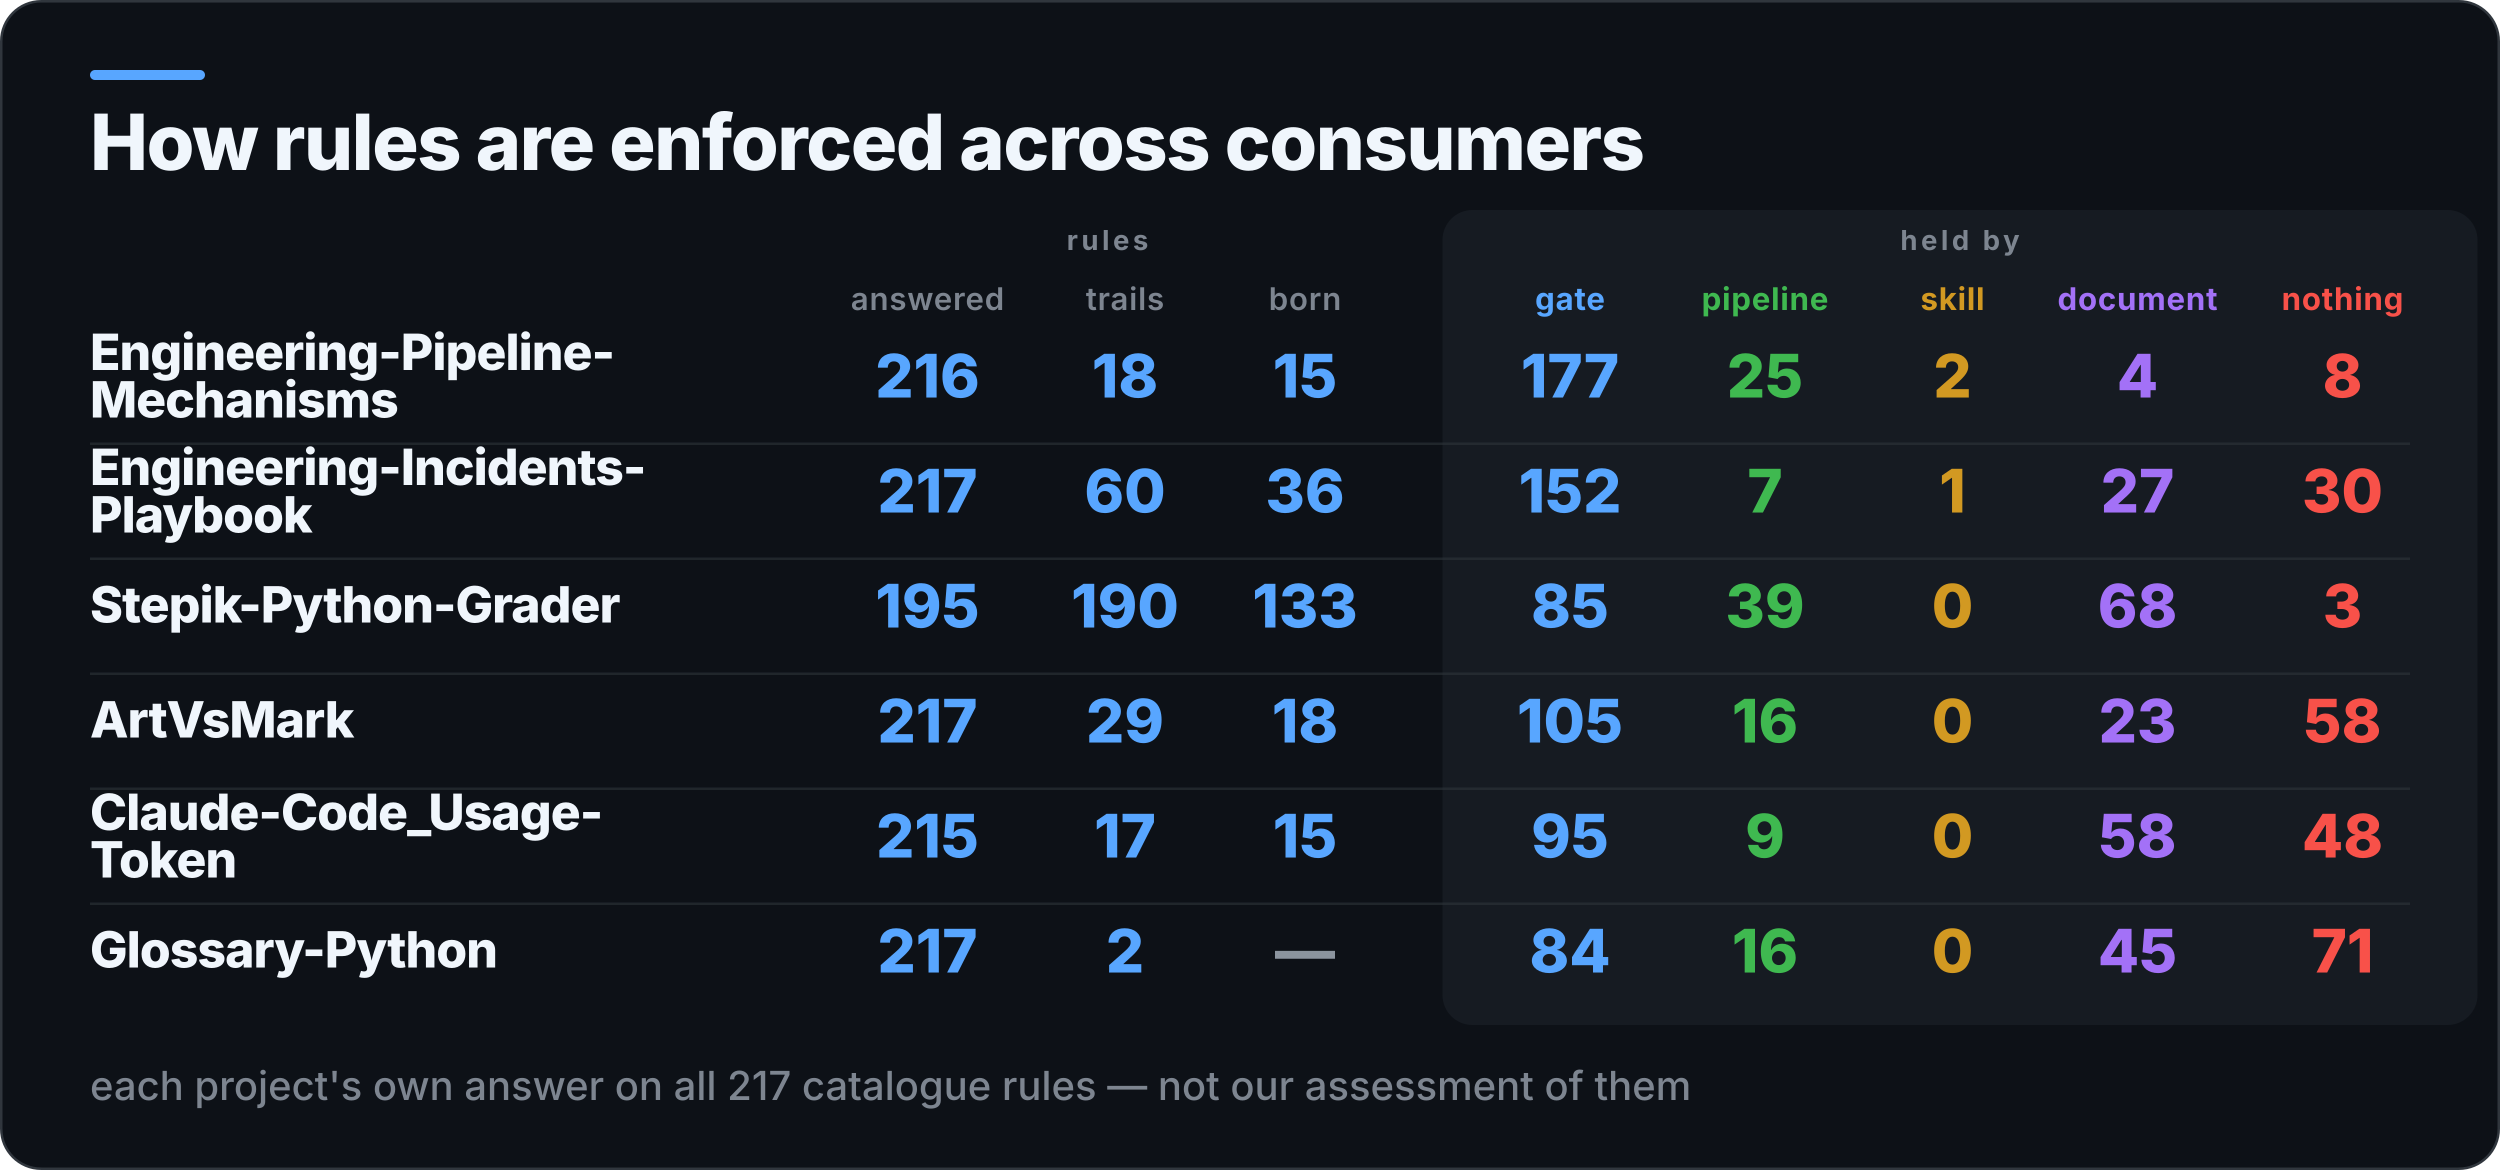
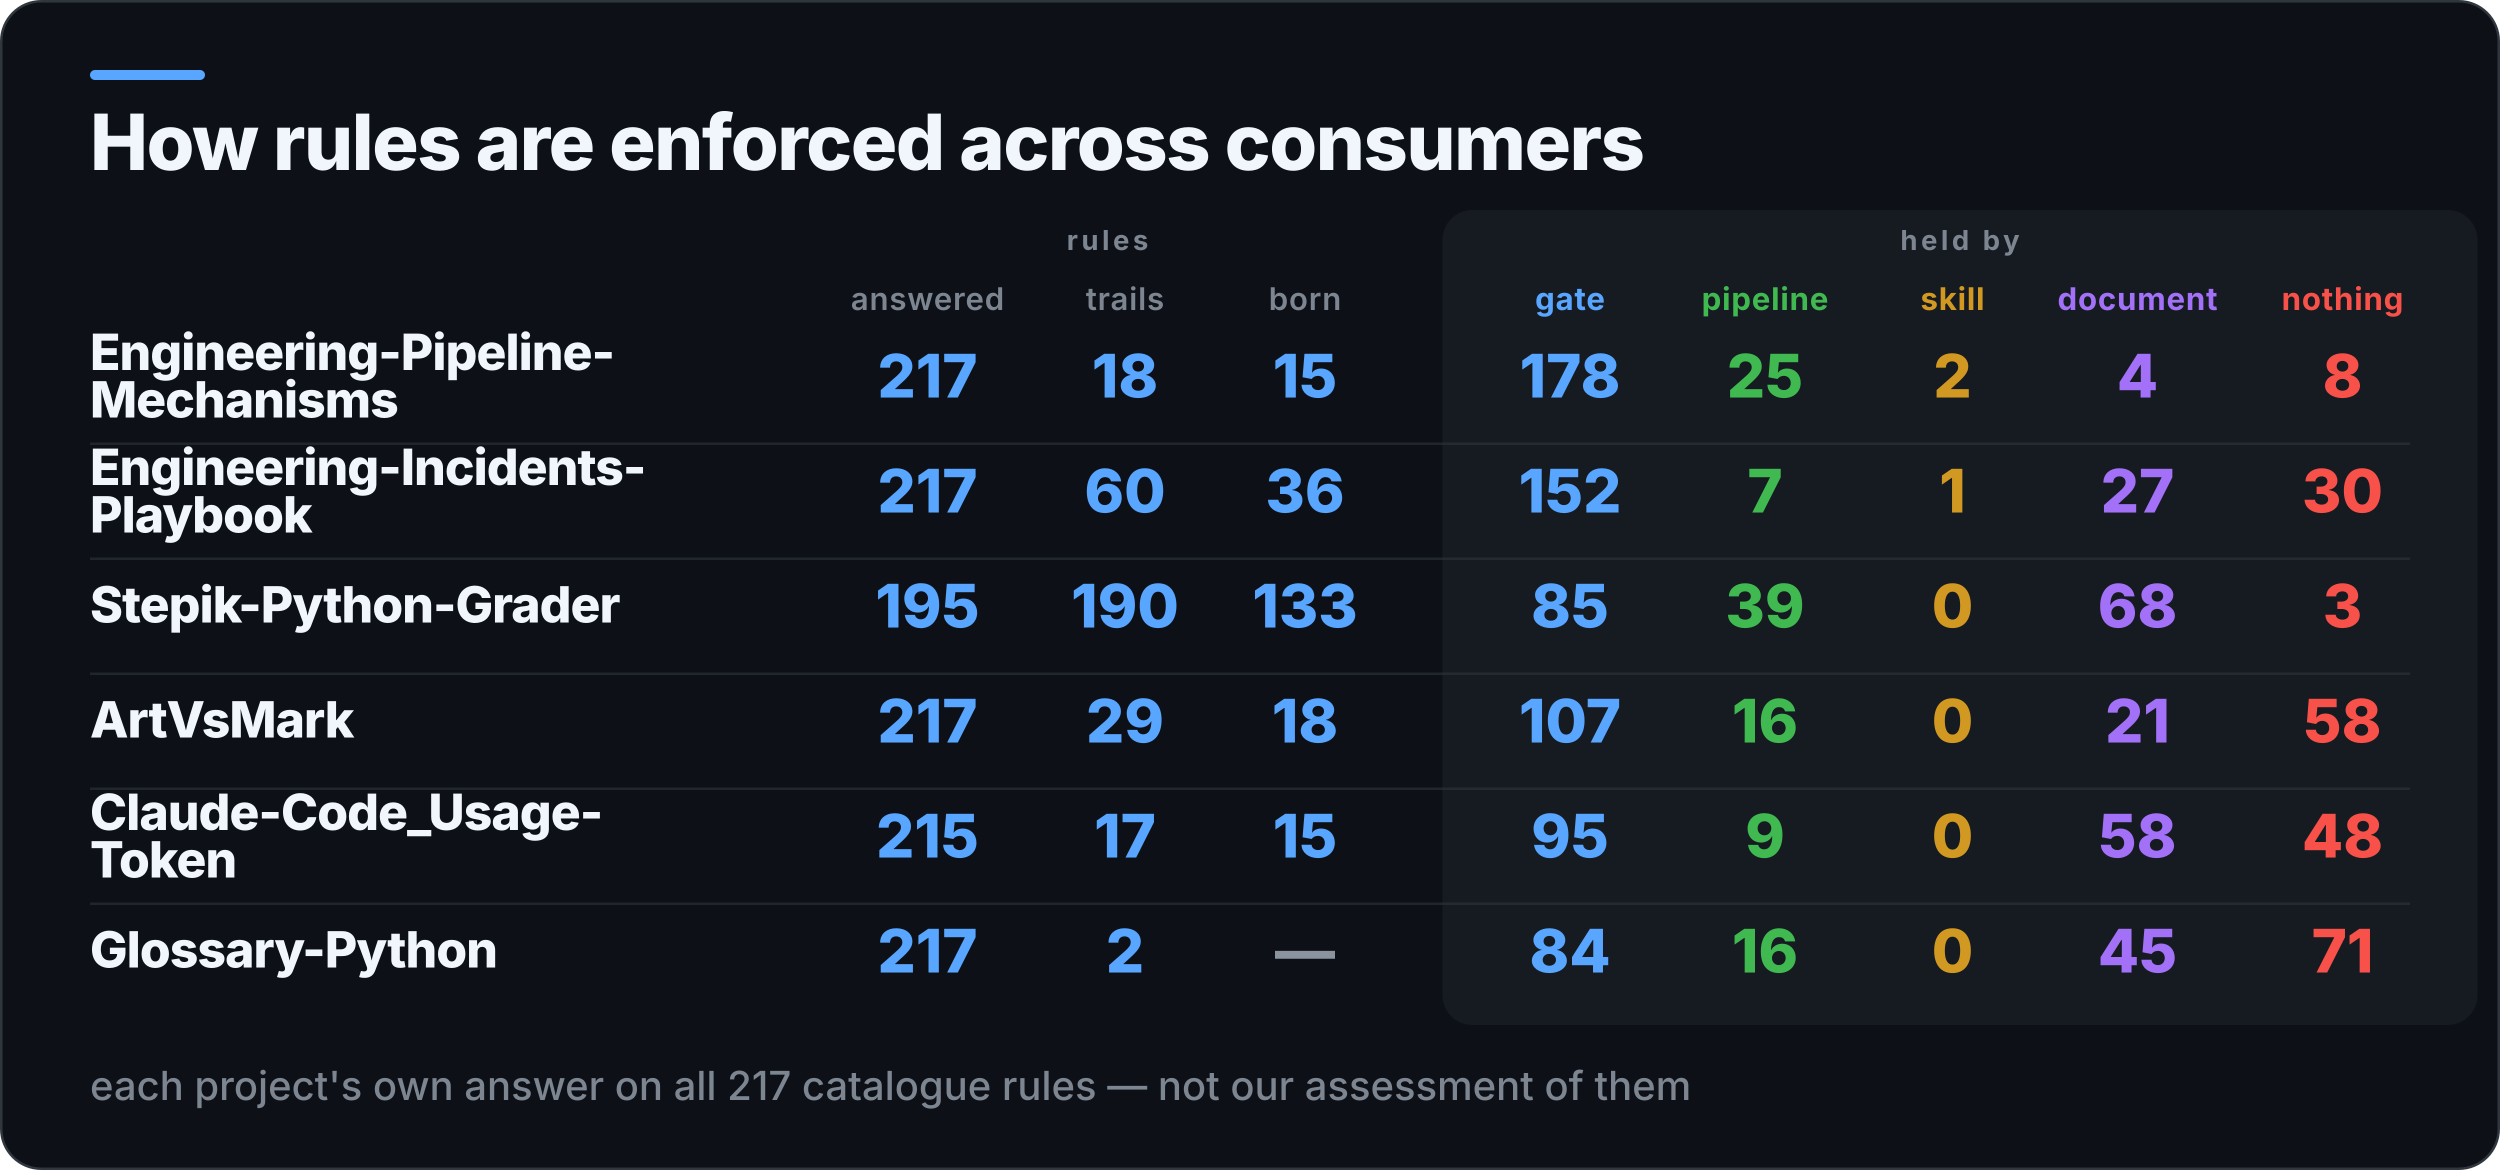
<svg xmlns="http://www.w3.org/2000/svg" width="1000" height="468" viewBox="0 0 1000 468" role="img" aria-label="How rules are enforced across consumers">
  <rect x="0.5" y="0.5" width="999" height="467" rx="16" fill="#0D1117" stroke="#30363D" />
  <rect x="36" y="28" width="46" height="4" rx="2" fill="#58A6FF" />
  <rect x="577" y="84" width="414" height="326" rx="12" fill="#161B22" />
  <text x="36" y="68" fill="#F0F6FC" font-family="Inter,Segoe UI,Helvetica,Arial,sans-serif" font-size="31" font-weight="800" letter-spacing="-0.6">How rules are enforced across consumers</text>
  <text x="443" y="100" fill="#7D8590" font-family="Inter,Segoe UI,Helvetica,Arial,sans-serif" font-size="11" font-weight="700" letter-spacing="1.4" text-anchor="middle">rules</text>
  <text x="784" y="100" fill="#7D8590" font-family="Inter,Segoe UI,Helvetica,Arial,sans-serif" font-size="11" font-weight="700" letter-spacing="1.4" text-anchor="middle">held by</text>
  <text x="371" y="124" fill="#7D8590" font-family="Inter,Segoe UI,Helvetica,Arial,sans-serif" font-size="12.5" font-weight="600" letter-spacing="0.3" text-anchor="middle">answered</text>
  <text x="450" y="124" fill="#7D8590" font-family="Inter,Segoe UI,Helvetica,Arial,sans-serif" font-size="12.5" font-weight="600" letter-spacing="0.3" text-anchor="middle">trails</text>
  <text x="522" y="124" fill="#7D8590" font-family="Inter,Segoe UI,Helvetica,Arial,sans-serif" font-size="12.5" font-weight="600" letter-spacing="0.3" text-anchor="middle">born</text>
  <text x="628" y="124" fill="#58A6FF" font-family="Inter,Segoe UI,Helvetica,Arial,sans-serif" font-size="12.5" font-weight="700" letter-spacing="0.3" text-anchor="middle">gate</text>
  <text x="706" y="124" fill="#3FB950" font-family="Inter,Segoe UI,Helvetica,Arial,sans-serif" font-size="12.5" font-weight="700" letter-spacing="0.3" text-anchor="middle">pipeline</text>
  <text x="781" y="124" fill="#D29922" font-family="Inter,Segoe UI,Helvetica,Arial,sans-serif" font-size="12.5" font-weight="700" letter-spacing="0.3" text-anchor="middle">skill</text>
  <text x="855" y="124" fill="#A371F7" font-family="Inter,Segoe UI,Helvetica,Arial,sans-serif" font-size="12.5" font-weight="700" letter-spacing="0.3" text-anchor="middle">document</text>
  <text x="937" y="124" fill="#F85149" font-family="Inter,Segoe UI,Helvetica,Arial,sans-serif" font-size="12.5" font-weight="700" letter-spacing="0.3" text-anchor="middle">nothing</text>
  <text x="36" y="148" fill="#F0F6FC" font-family="Inter,Segoe UI,Helvetica,Arial,sans-serif" font-size="20" font-weight="800" letter-spacing="-0.4">Engineering-Pipeline-</text>
  <text x="36" y="167" fill="#F0F6FC" font-family="Inter,Segoe UI,Helvetica,Arial,sans-serif" font-size="20" font-weight="800" letter-spacing="-0.4">Mechanisms</text>
-   <text x="371" y="159" fill="#58A6FF" font-family="Inter,Segoe UI,Helvetica,Arial,sans-serif" font-size="24" font-weight="800" text-anchor="middle">216</text>
+   <text x="371" y="159" fill="#58A6FF" font-family="Inter,Segoe UI,Helvetica,Arial,sans-serif" font-size="24" font-weight="800" text-anchor="middle">217</text>
  <text x="450" y="159" fill="#58A6FF" font-family="Inter,Segoe UI,Helvetica,Arial,sans-serif" font-size="24" font-weight="800" text-anchor="middle">18</text>
  <text x="522" y="159" fill="#58A6FF" font-family="Inter,Segoe UI,Helvetica,Arial,sans-serif" font-size="24" font-weight="800" text-anchor="middle">15</text>
-   <text x="628" y="159" fill="#58A6FF" font-family="Inter,Segoe UI,Helvetica,Arial,sans-serif" font-size="24" font-weight="800" text-anchor="middle">177</text>
+   <text x="628" y="159" fill="#58A6FF" font-family="Inter,Segoe UI,Helvetica,Arial,sans-serif" font-size="24" font-weight="800" text-anchor="middle">178</text>
  <text x="706" y="159" fill="#3FB950" font-family="Inter,Segoe UI,Helvetica,Arial,sans-serif" font-size="24" font-weight="800" text-anchor="middle">25</text>
  <text x="781" y="159" fill="#D29922" font-family="Inter,Segoe UI,Helvetica,Arial,sans-serif" font-size="24" font-weight="800" text-anchor="middle">2</text>
  <text x="855" y="159" fill="#A371F7" font-family="Inter,Segoe UI,Helvetica,Arial,sans-serif" font-size="24" font-weight="800" text-anchor="middle">4</text>
  <text x="937" y="159" fill="#F85149" font-family="Inter,Segoe UI,Helvetica,Arial,sans-serif" font-size="24" font-weight="800" text-anchor="middle">8</text>
  <rect x="36" y="177" width="928" height="1" fill="#30363D" opacity="0.55" />
  <text x="36" y="194" fill="#F0F6FC" font-family="Inter,Segoe UI,Helvetica,Arial,sans-serif" font-size="20" font-weight="800" letter-spacing="-0.4">Engineering-Incidents-</text>
  <text x="36" y="213" fill="#F0F6FC" font-family="Inter,Segoe UI,Helvetica,Arial,sans-serif" font-size="20" font-weight="800" letter-spacing="-0.4">Playbook</text>
  <text x="371" y="205" fill="#58A6FF" font-family="Inter,Segoe UI,Helvetica,Arial,sans-serif" font-size="24" font-weight="800" text-anchor="middle">217</text>
  <text x="450" y="205" fill="#58A6FF" font-family="Inter,Segoe UI,Helvetica,Arial,sans-serif" font-size="24" font-weight="800" text-anchor="middle">60</text>
  <text x="522" y="205" fill="#58A6FF" font-family="Inter,Segoe UI,Helvetica,Arial,sans-serif" font-size="24" font-weight="800" text-anchor="middle">36</text>
  <text x="628" y="205" fill="#58A6FF" font-family="Inter,Segoe UI,Helvetica,Arial,sans-serif" font-size="24" font-weight="800" text-anchor="middle">152</text>
  <text x="706" y="205" fill="#3FB950" font-family="Inter,Segoe UI,Helvetica,Arial,sans-serif" font-size="24" font-weight="800" text-anchor="middle">7</text>
  <text x="781" y="205" fill="#D29922" font-family="Inter,Segoe UI,Helvetica,Arial,sans-serif" font-size="24" font-weight="800" text-anchor="middle">1</text>
  <text x="855" y="205" fill="#A371F7" font-family="Inter,Segoe UI,Helvetica,Arial,sans-serif" font-size="24" font-weight="800" text-anchor="middle">27</text>
  <text x="937" y="205" fill="#F85149" font-family="Inter,Segoe UI,Helvetica,Arial,sans-serif" font-size="24" font-weight="800" text-anchor="middle">30</text>
  <rect x="36" y="223" width="928" height="1" fill="#30363D" opacity="0.55" />
  <text x="36" y="249" fill="#F0F6FC" font-family="Inter,Segoe UI,Helvetica,Arial,sans-serif" font-size="20" font-weight="800" letter-spacing="-0.4">Stepik-Python-Grader</text>
  <text x="371" y="251" fill="#58A6FF" font-family="Inter,Segoe UI,Helvetica,Arial,sans-serif" font-size="24" font-weight="800" text-anchor="middle">195</text>
  <text x="450" y="251" fill="#58A6FF" font-family="Inter,Segoe UI,Helvetica,Arial,sans-serif" font-size="24" font-weight="800" text-anchor="middle">190</text>
  <text x="522" y="251" fill="#58A6FF" font-family="Inter,Segoe UI,Helvetica,Arial,sans-serif" font-size="24" font-weight="800" text-anchor="middle">133</text>
  <text x="628" y="251" fill="#58A6FF" font-family="Inter,Segoe UI,Helvetica,Arial,sans-serif" font-size="24" font-weight="800" text-anchor="middle">85</text>
  <text x="706" y="251" fill="#3FB950" font-family="Inter,Segoe UI,Helvetica,Arial,sans-serif" font-size="24" font-weight="800" text-anchor="middle">39</text>
  <text x="781" y="251" fill="#D29922" font-family="Inter,Segoe UI,Helvetica,Arial,sans-serif" font-size="24" font-weight="800" text-anchor="middle">0</text>
  <text x="855" y="251" fill="#A371F7" font-family="Inter,Segoe UI,Helvetica,Arial,sans-serif" font-size="24" font-weight="800" text-anchor="middle">68</text>
  <text x="937" y="251" fill="#F85149" font-family="Inter,Segoe UI,Helvetica,Arial,sans-serif" font-size="24" font-weight="800" text-anchor="middle">3</text>
  <rect x="36" y="269" width="928" height="1" fill="#30363D" opacity="0.55" />
  <text x="36" y="295" fill="#F0F6FC" font-family="Inter,Segoe UI,Helvetica,Arial,sans-serif" font-size="20" font-weight="800" letter-spacing="-0.4">ArtVsMark</text>
  <text x="371" y="297" fill="#58A6FF" font-family="Inter,Segoe UI,Helvetica,Arial,sans-serif" font-size="24" font-weight="800" text-anchor="middle">217</text>
  <text x="450" y="297" fill="#58A6FF" font-family="Inter,Segoe UI,Helvetica,Arial,sans-serif" font-size="24" font-weight="800" text-anchor="middle">29</text>
  <text x="522" y="297" fill="#58A6FF" font-family="Inter,Segoe UI,Helvetica,Arial,sans-serif" font-size="24" font-weight="800" text-anchor="middle">18</text>
-   <text x="628" y="297" fill="#58A6FF" font-family="Inter,Segoe UI,Helvetica,Arial,sans-serif" font-size="24" font-weight="800" text-anchor="middle">105</text>
+   <text x="628" y="297" fill="#58A6FF" font-family="Inter,Segoe UI,Helvetica,Arial,sans-serif" font-size="24" font-weight="800" text-anchor="middle">107</text>
  <text x="706" y="297" fill="#3FB950" font-family="Inter,Segoe UI,Helvetica,Arial,sans-serif" font-size="24" font-weight="800" text-anchor="middle">16</text>
  <text x="781" y="297" fill="#D29922" font-family="Inter,Segoe UI,Helvetica,Arial,sans-serif" font-size="24" font-weight="800" text-anchor="middle">0</text>
-   <text x="855" y="297" fill="#A371F7" font-family="Inter,Segoe UI,Helvetica,Arial,sans-serif" font-size="24" font-weight="800" text-anchor="middle">23</text>
+   <text x="855" y="297" fill="#A371F7" font-family="Inter,Segoe UI,Helvetica,Arial,sans-serif" font-size="24" font-weight="800" text-anchor="middle">21</text>
  <text x="937" y="297" fill="#F85149" font-family="Inter,Segoe UI,Helvetica,Arial,sans-serif" font-size="24" font-weight="800" text-anchor="middle">58</text>
  <rect x="36" y="315" width="928" height="1" fill="#30363D" opacity="0.55" />
  <text x="36" y="332" fill="#F0F6FC" font-family="Inter,Segoe UI,Helvetica,Arial,sans-serif" font-size="20" font-weight="800" letter-spacing="-0.4">Claude-Code_Usage-</text>
  <text x="36" y="351" fill="#F0F6FC" font-family="Inter,Segoe UI,Helvetica,Arial,sans-serif" font-size="20" font-weight="800" letter-spacing="-0.4">Token</text>
  <text x="371" y="343" fill="#58A6FF" font-family="Inter,Segoe UI,Helvetica,Arial,sans-serif" font-size="24" font-weight="800" text-anchor="middle">215</text>
  <text x="450" y="343" fill="#58A6FF" font-family="Inter,Segoe UI,Helvetica,Arial,sans-serif" font-size="24" font-weight="800" text-anchor="middle">17</text>
  <text x="522" y="343" fill="#58A6FF" font-family="Inter,Segoe UI,Helvetica,Arial,sans-serif" font-size="24" font-weight="800" text-anchor="middle">15</text>
  <text x="628" y="343" fill="#58A6FF" font-family="Inter,Segoe UI,Helvetica,Arial,sans-serif" font-size="24" font-weight="800" text-anchor="middle">95</text>
  <text x="706" y="343" fill="#3FB950" font-family="Inter,Segoe UI,Helvetica,Arial,sans-serif" font-size="24" font-weight="800" text-anchor="middle">9</text>
  <text x="781" y="343" fill="#D29922" font-family="Inter,Segoe UI,Helvetica,Arial,sans-serif" font-size="24" font-weight="800" text-anchor="middle">0</text>
  <text x="855" y="343" fill="#A371F7" font-family="Inter,Segoe UI,Helvetica,Arial,sans-serif" font-size="24" font-weight="800" text-anchor="middle">58</text>
  <text x="937" y="343" fill="#F85149" font-family="Inter,Segoe UI,Helvetica,Arial,sans-serif" font-size="24" font-weight="800" text-anchor="middle">48</text>
  <rect x="36" y="361" width="928" height="1" fill="#30363D" opacity="0.55" />
  <text x="36" y="387" fill="#F0F6FC" font-family="Inter,Segoe UI,Helvetica,Arial,sans-serif" font-size="20" font-weight="800" letter-spacing="-0.4">Glossary-Python</text>
  <text x="371" y="389" fill="#58A6FF" font-family="Inter,Segoe UI,Helvetica,Arial,sans-serif" font-size="24" font-weight="800" text-anchor="middle">217</text>
  <text x="450" y="389" fill="#58A6FF" font-family="Inter,Segoe UI,Helvetica,Arial,sans-serif" font-size="24" font-weight="800" text-anchor="middle">2</text>
  <text x="522" y="389" fill="#8B949E" font-family="Inter,Segoe UI,Helvetica,Arial,sans-serif" font-size="24" font-weight="800" text-anchor="middle">—</text>
  <text x="628" y="389" fill="#58A6FF" font-family="Inter,Segoe UI,Helvetica,Arial,sans-serif" font-size="24" font-weight="800" text-anchor="middle">84</text>
  <text x="706" y="389" fill="#3FB950" font-family="Inter,Segoe UI,Helvetica,Arial,sans-serif" font-size="24" font-weight="800" text-anchor="middle">16</text>
  <text x="781" y="389" fill="#D29922" font-family="Inter,Segoe UI,Helvetica,Arial,sans-serif" font-size="24" font-weight="800" text-anchor="middle">0</text>
  <text x="855" y="389" fill="#A371F7" font-family="Inter,Segoe UI,Helvetica,Arial,sans-serif" font-size="24" font-weight="800" text-anchor="middle">45</text>
  <text x="937" y="389" fill="#F85149" font-family="Inter,Segoe UI,Helvetica,Arial,sans-serif" font-size="24" font-weight="800" text-anchor="middle">71</text>
  <text x="36" y="440" fill="#7D8590" font-family="Inter,Segoe UI,Helvetica,Arial,sans-serif" font-size="16" font-weight="500">each project's own answer on all 217 catalogue rules — not our assessment of them</text>
</svg>
